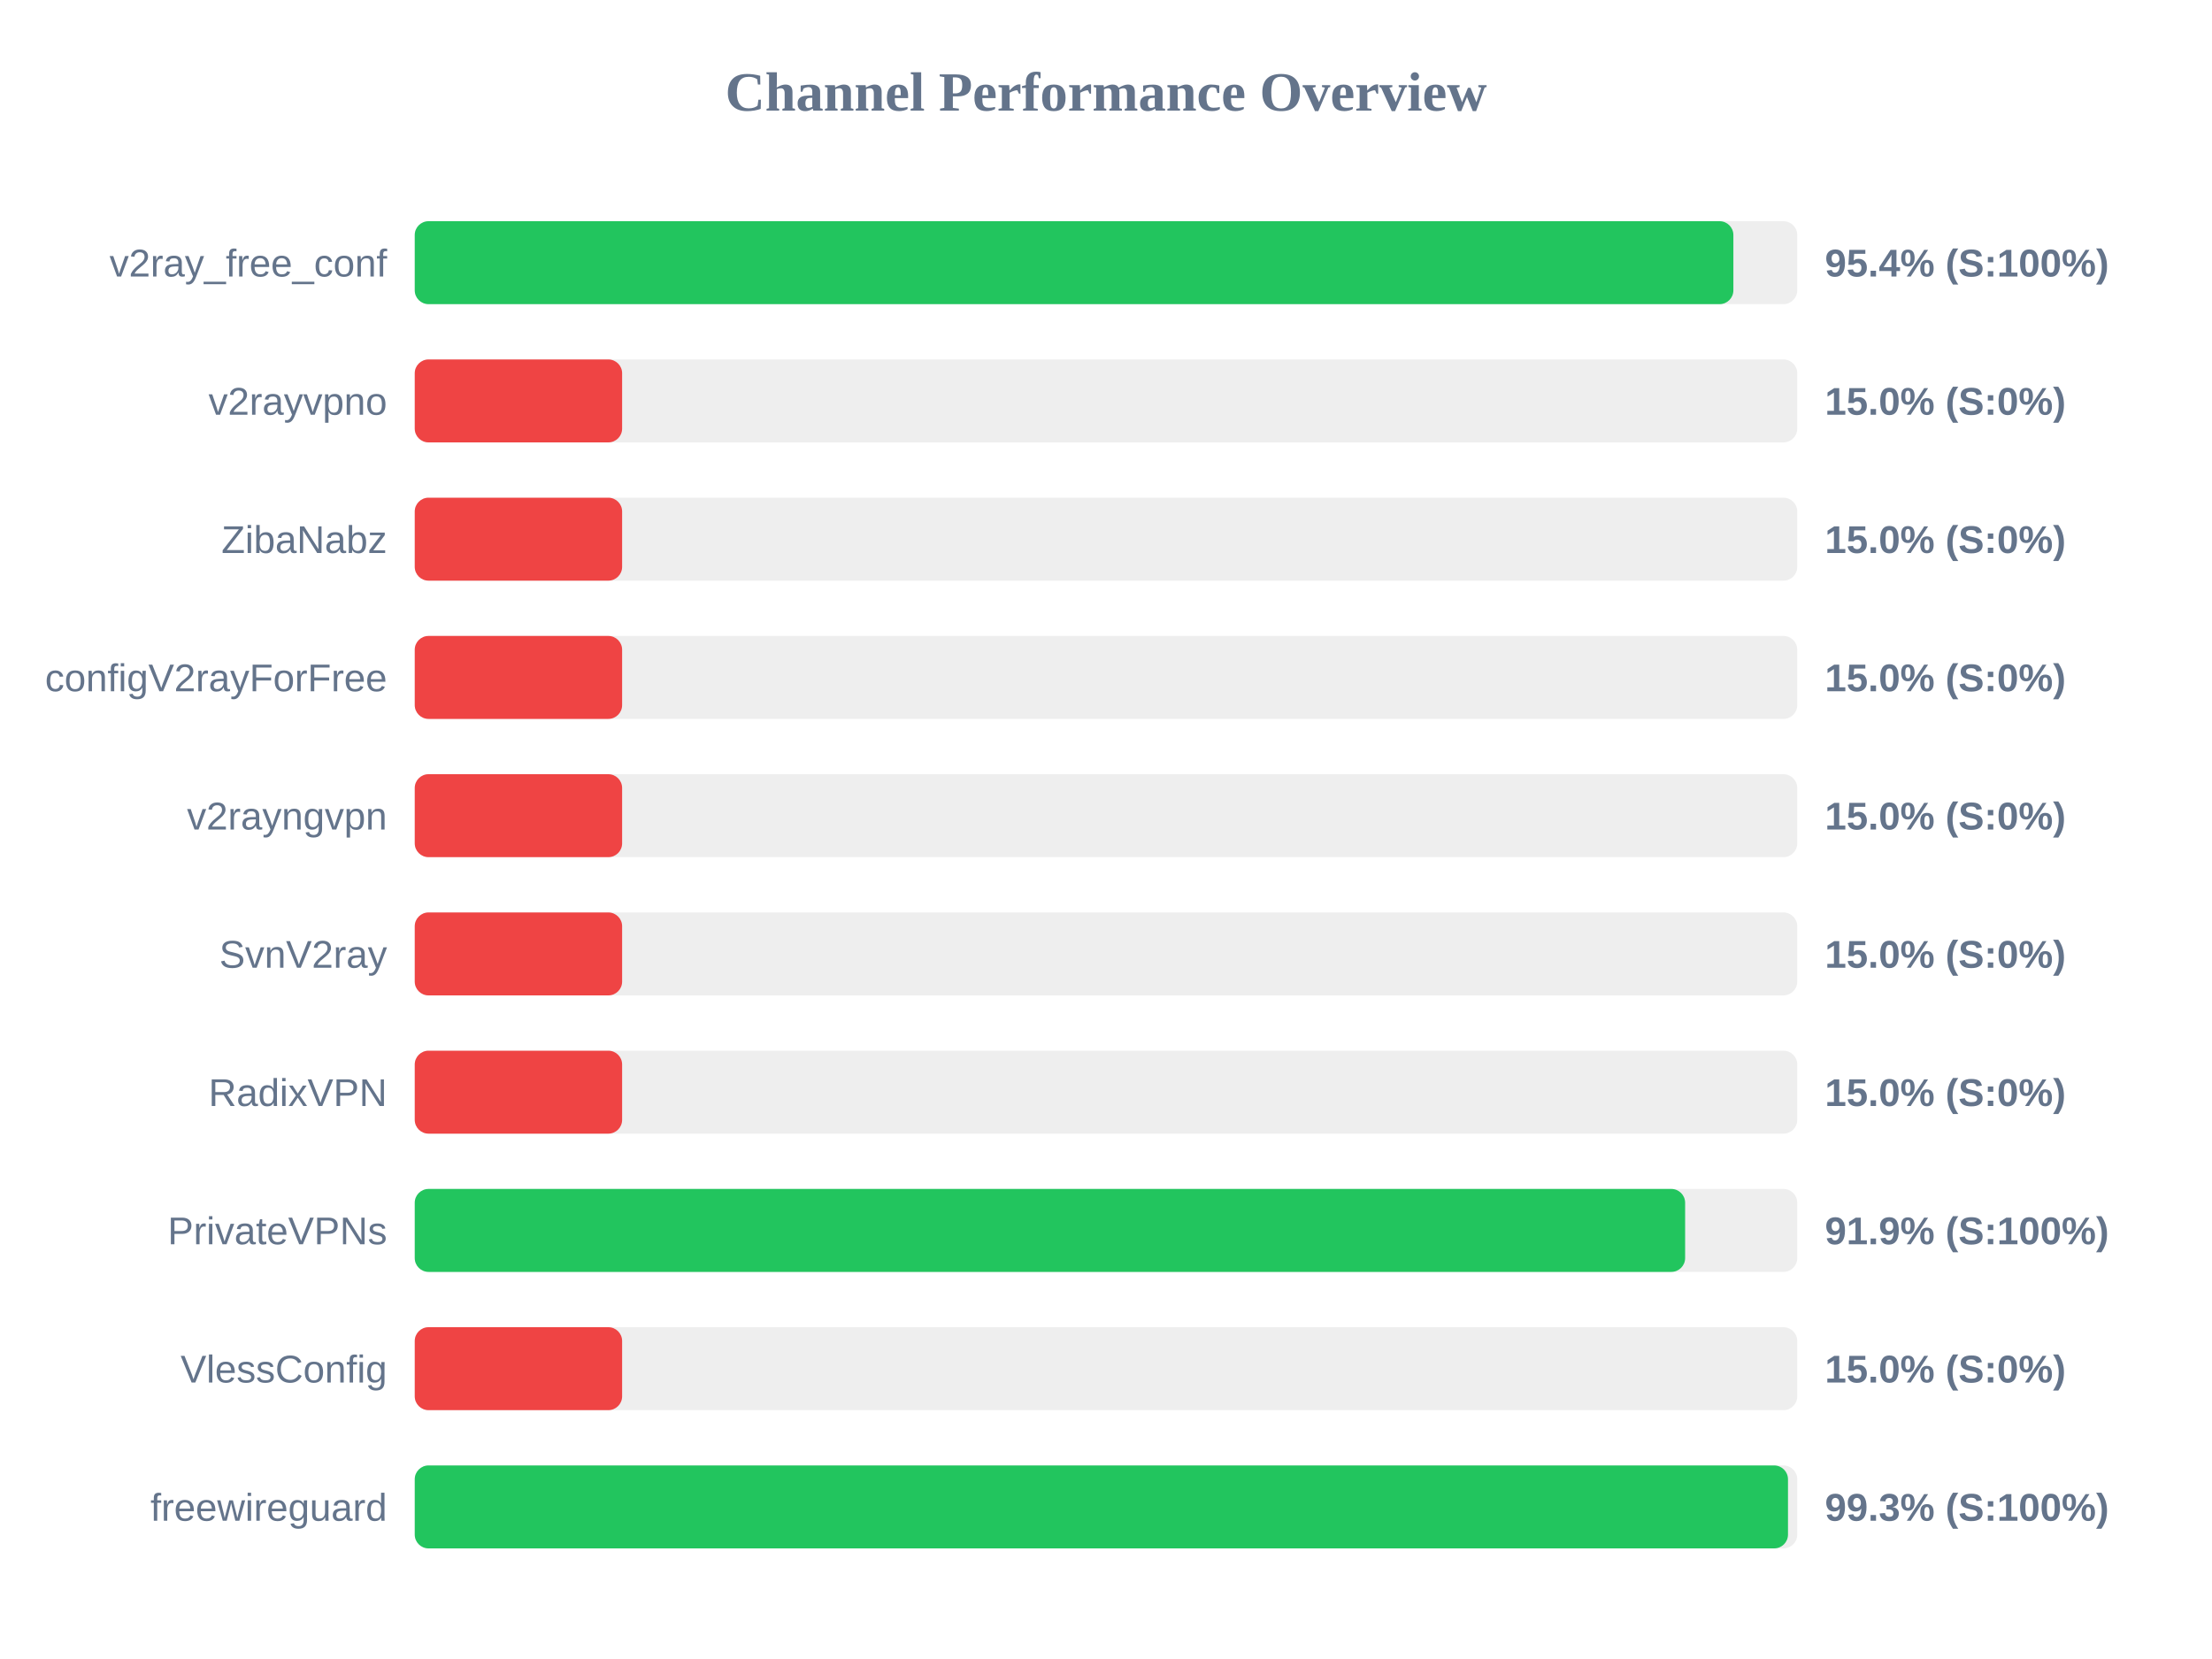
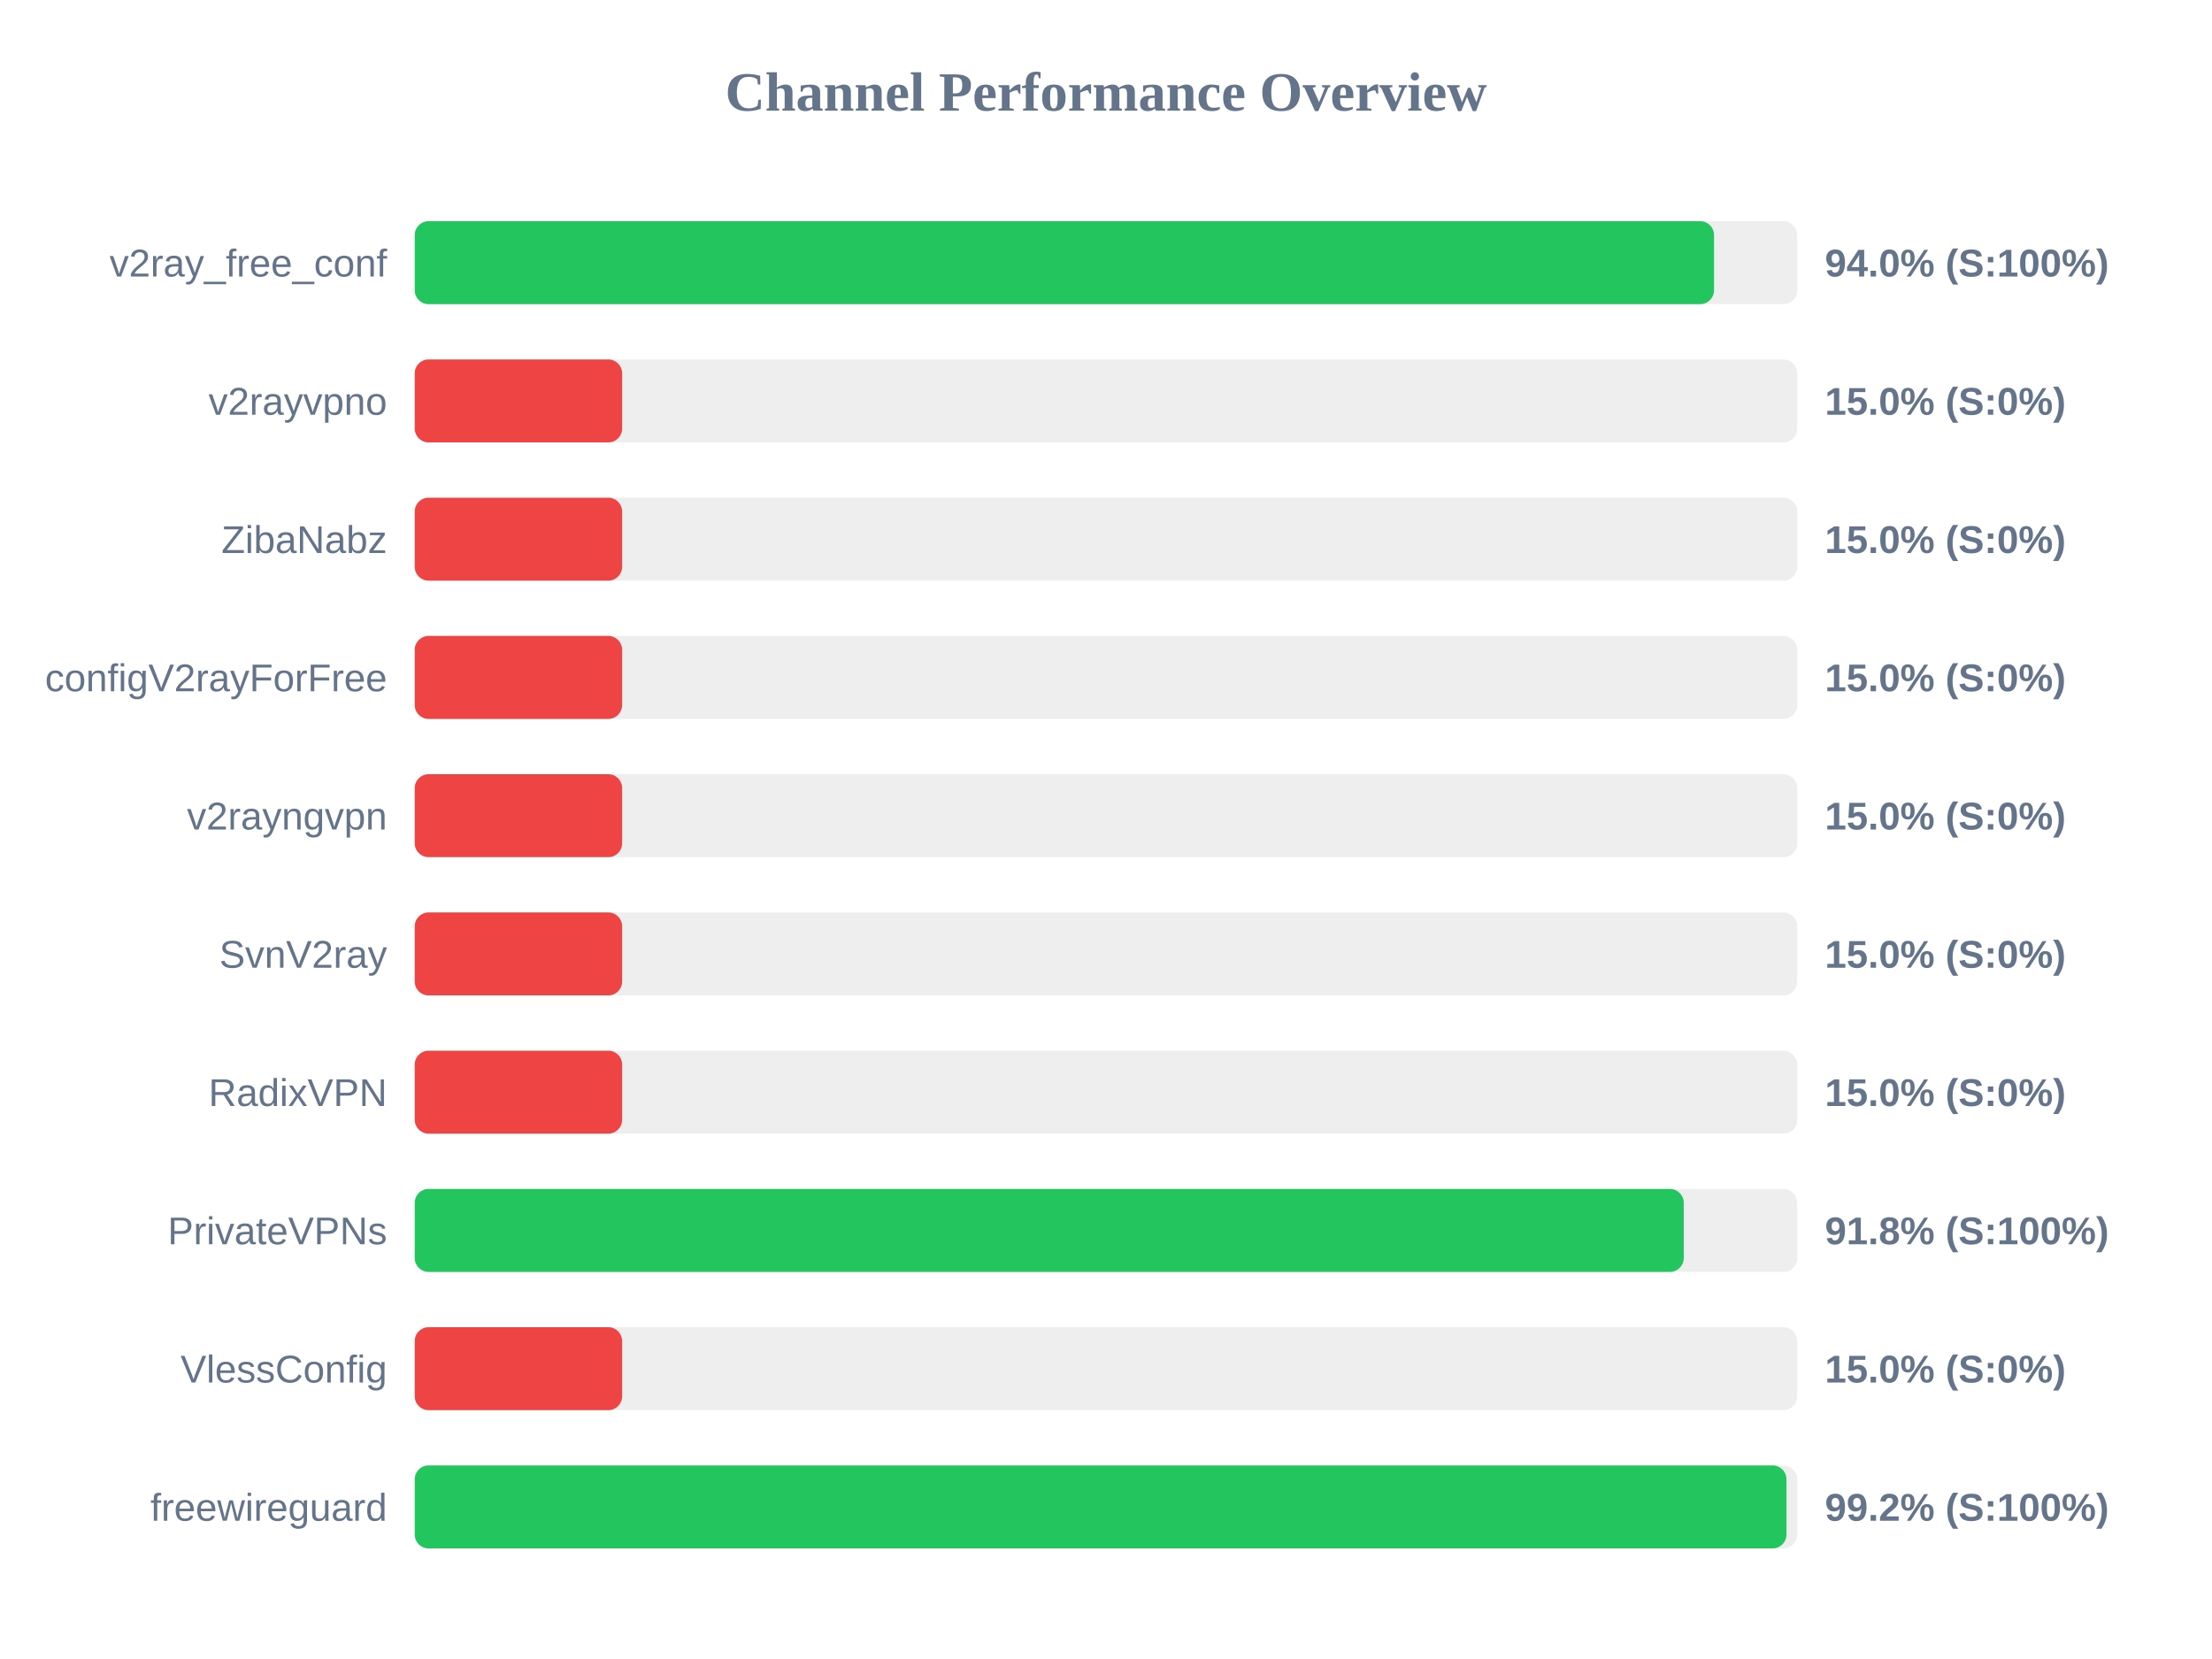
<svg xmlns="http://www.w3.org/2000/svg" width="800" height="600" version="1.1">
  <style>
        .row { font: 14px Arial; fill: #64748b; }
        .score { font: bold 14px Arial; fill: #64748b; }
    </style>
  <text x="400" y="40" text-anchor="middle" font-size="20px" font-weight="bold" fill="#64748b">Channel Performance Overview</text>
  <rect x="150" y="80" width="500" height="30" fill="#eee" rx="5" />
-   <rect x="150" y="80" width="476.9" height="30" fill="#22c55e" rx="5" />
+   <rect x="150" y="80" width="469.9" height="30" fill="#22c55e" rx="5" />
  <text x="140" y="100" text-anchor="end" class="row">v2ray_free_conf</text>
-   <text x="660" y="100" text-anchor="start" class="score">95.4% (S:100%)</text>
+   <text x="660" y="100" text-anchor="start" class="score">94.0% (S:100%)</text>
  <rect x="150" y="130" width="500" height="30" fill="#eee" rx="5" />
  <rect x="150" y="130" width="75.0" height="30" fill="#ef4444" rx="5" />
  <text x="140" y="150" text-anchor="end" class="row">v2rayvpno</text>
  <text x="660" y="150" text-anchor="start" class="score">15.0% (S:0%)</text>
  <rect x="150" y="180" width="500" height="30" fill="#eee" rx="5" />
  <rect x="150" y="180" width="75.0" height="30" fill="#ef4444" rx="5" />
  <text x="140" y="200" text-anchor="end" class="row">ZibaNabz</text>
  <text x="660" y="200" text-anchor="start" class="score">15.0% (S:0%)</text>
  <rect x="150" y="230" width="500" height="30" fill="#eee" rx="5" />
  <rect x="150" y="230" width="75.0" height="30" fill="#ef4444" rx="5" />
  <text x="140" y="250" text-anchor="end" class="row">configV2rayForFree</text>
  <text x="660" y="250" text-anchor="start" class="score">15.0% (S:0%)</text>
  <rect x="150" y="280" width="500" height="30" fill="#eee" rx="5" />
  <rect x="150" y="280" width="75.0" height="30" fill="#ef4444" rx="5" />
  <text x="140" y="300" text-anchor="end" class="row">v2rayngvpn</text>
  <text x="660" y="300" text-anchor="start" class="score">15.0% (S:0%)</text>
  <rect x="150" y="330" width="500" height="30" fill="#eee" rx="5" />
  <rect x="150" y="330" width="75.0" height="30" fill="#ef4444" rx="5" />
  <text x="140" y="350" text-anchor="end" class="row">SvnV2ray</text>
  <text x="660" y="350" text-anchor="start" class="score">15.0% (S:0%)</text>
  <rect x="150" y="380" width="500" height="30" fill="#eee" rx="5" />
  <rect x="150" y="380" width="75.0" height="30" fill="#ef4444" rx="5" />
  <text x="140" y="400" text-anchor="end" class="row">RadixVPN</text>
  <text x="660" y="400" text-anchor="start" class="score">15.0% (S:0%)</text>
  <rect x="150" y="430" width="500" height="30" fill="#eee" rx="5" />
-   <rect x="150" y="430" width="459.45" height="30" fill="#22c55e" rx="5" />
+   <rect x="150" y="430" width="458.95" height="30" fill="#22c55e" rx="5" />
  <text x="140" y="450" text-anchor="end" class="row">PrivateVPNs</text>
-   <text x="660" y="450" text-anchor="start" class="score">91.9% (S:100%)</text>
+   <text x="660" y="450" text-anchor="start" class="score">91.8% (S:100%)</text>
  <rect x="150" y="480" width="500" height="30" fill="#eee" rx="5" />
  <rect x="150" y="480" width="75.0" height="30" fill="#ef4444" rx="5" />
  <text x="140" y="500" text-anchor="end" class="row">VlessConfig</text>
  <text x="660" y="500" text-anchor="start" class="score">15.0% (S:0%)</text>
  <rect x="150" y="530" width="500" height="30" fill="#eee" rx="5" />
-   <rect x="150" y="530" width="496.65" height="30" fill="#22c55e" rx="5" />
+   <rect x="150" y="530" width="496.1" height="30" fill="#22c55e" rx="5" />
  <text x="140" y="550" text-anchor="end" class="row">freewireguard</text>
-   <text x="660" y="550" text-anchor="start" class="score">99.3% (S:100%)</text>
+   <text x="660" y="550" text-anchor="start" class="score">99.2% (S:100%)</text>
</svg>
